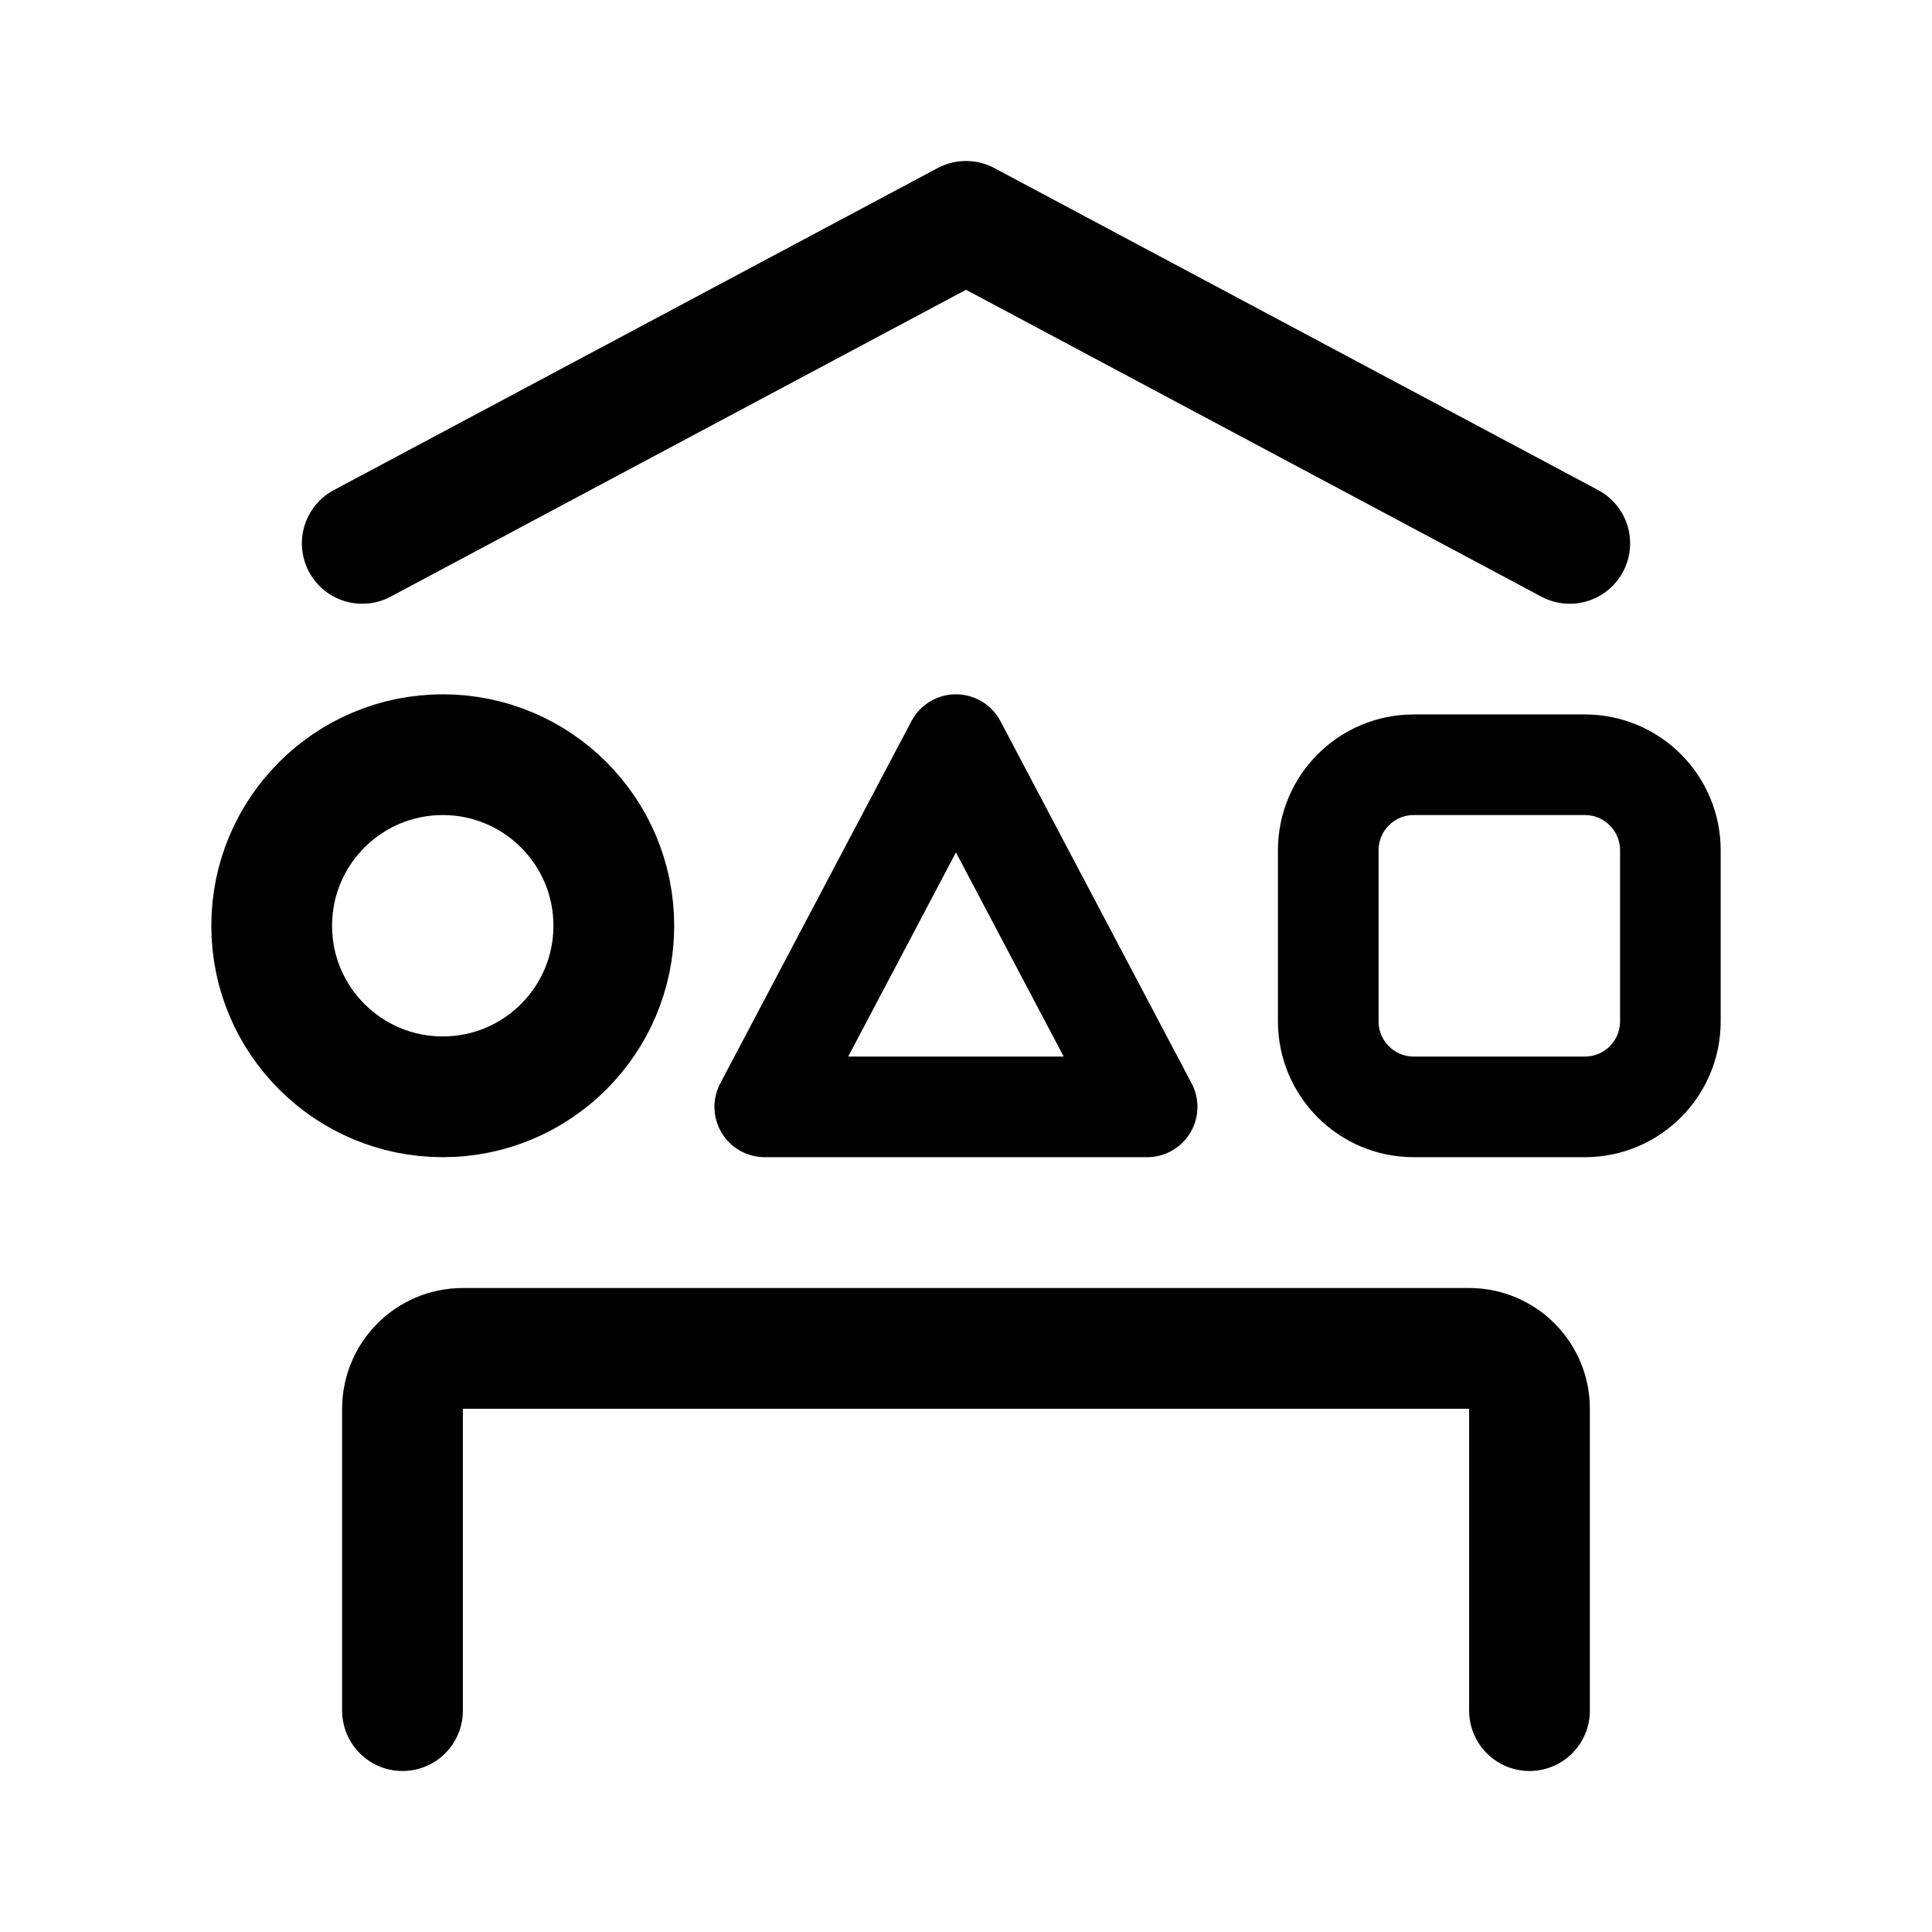
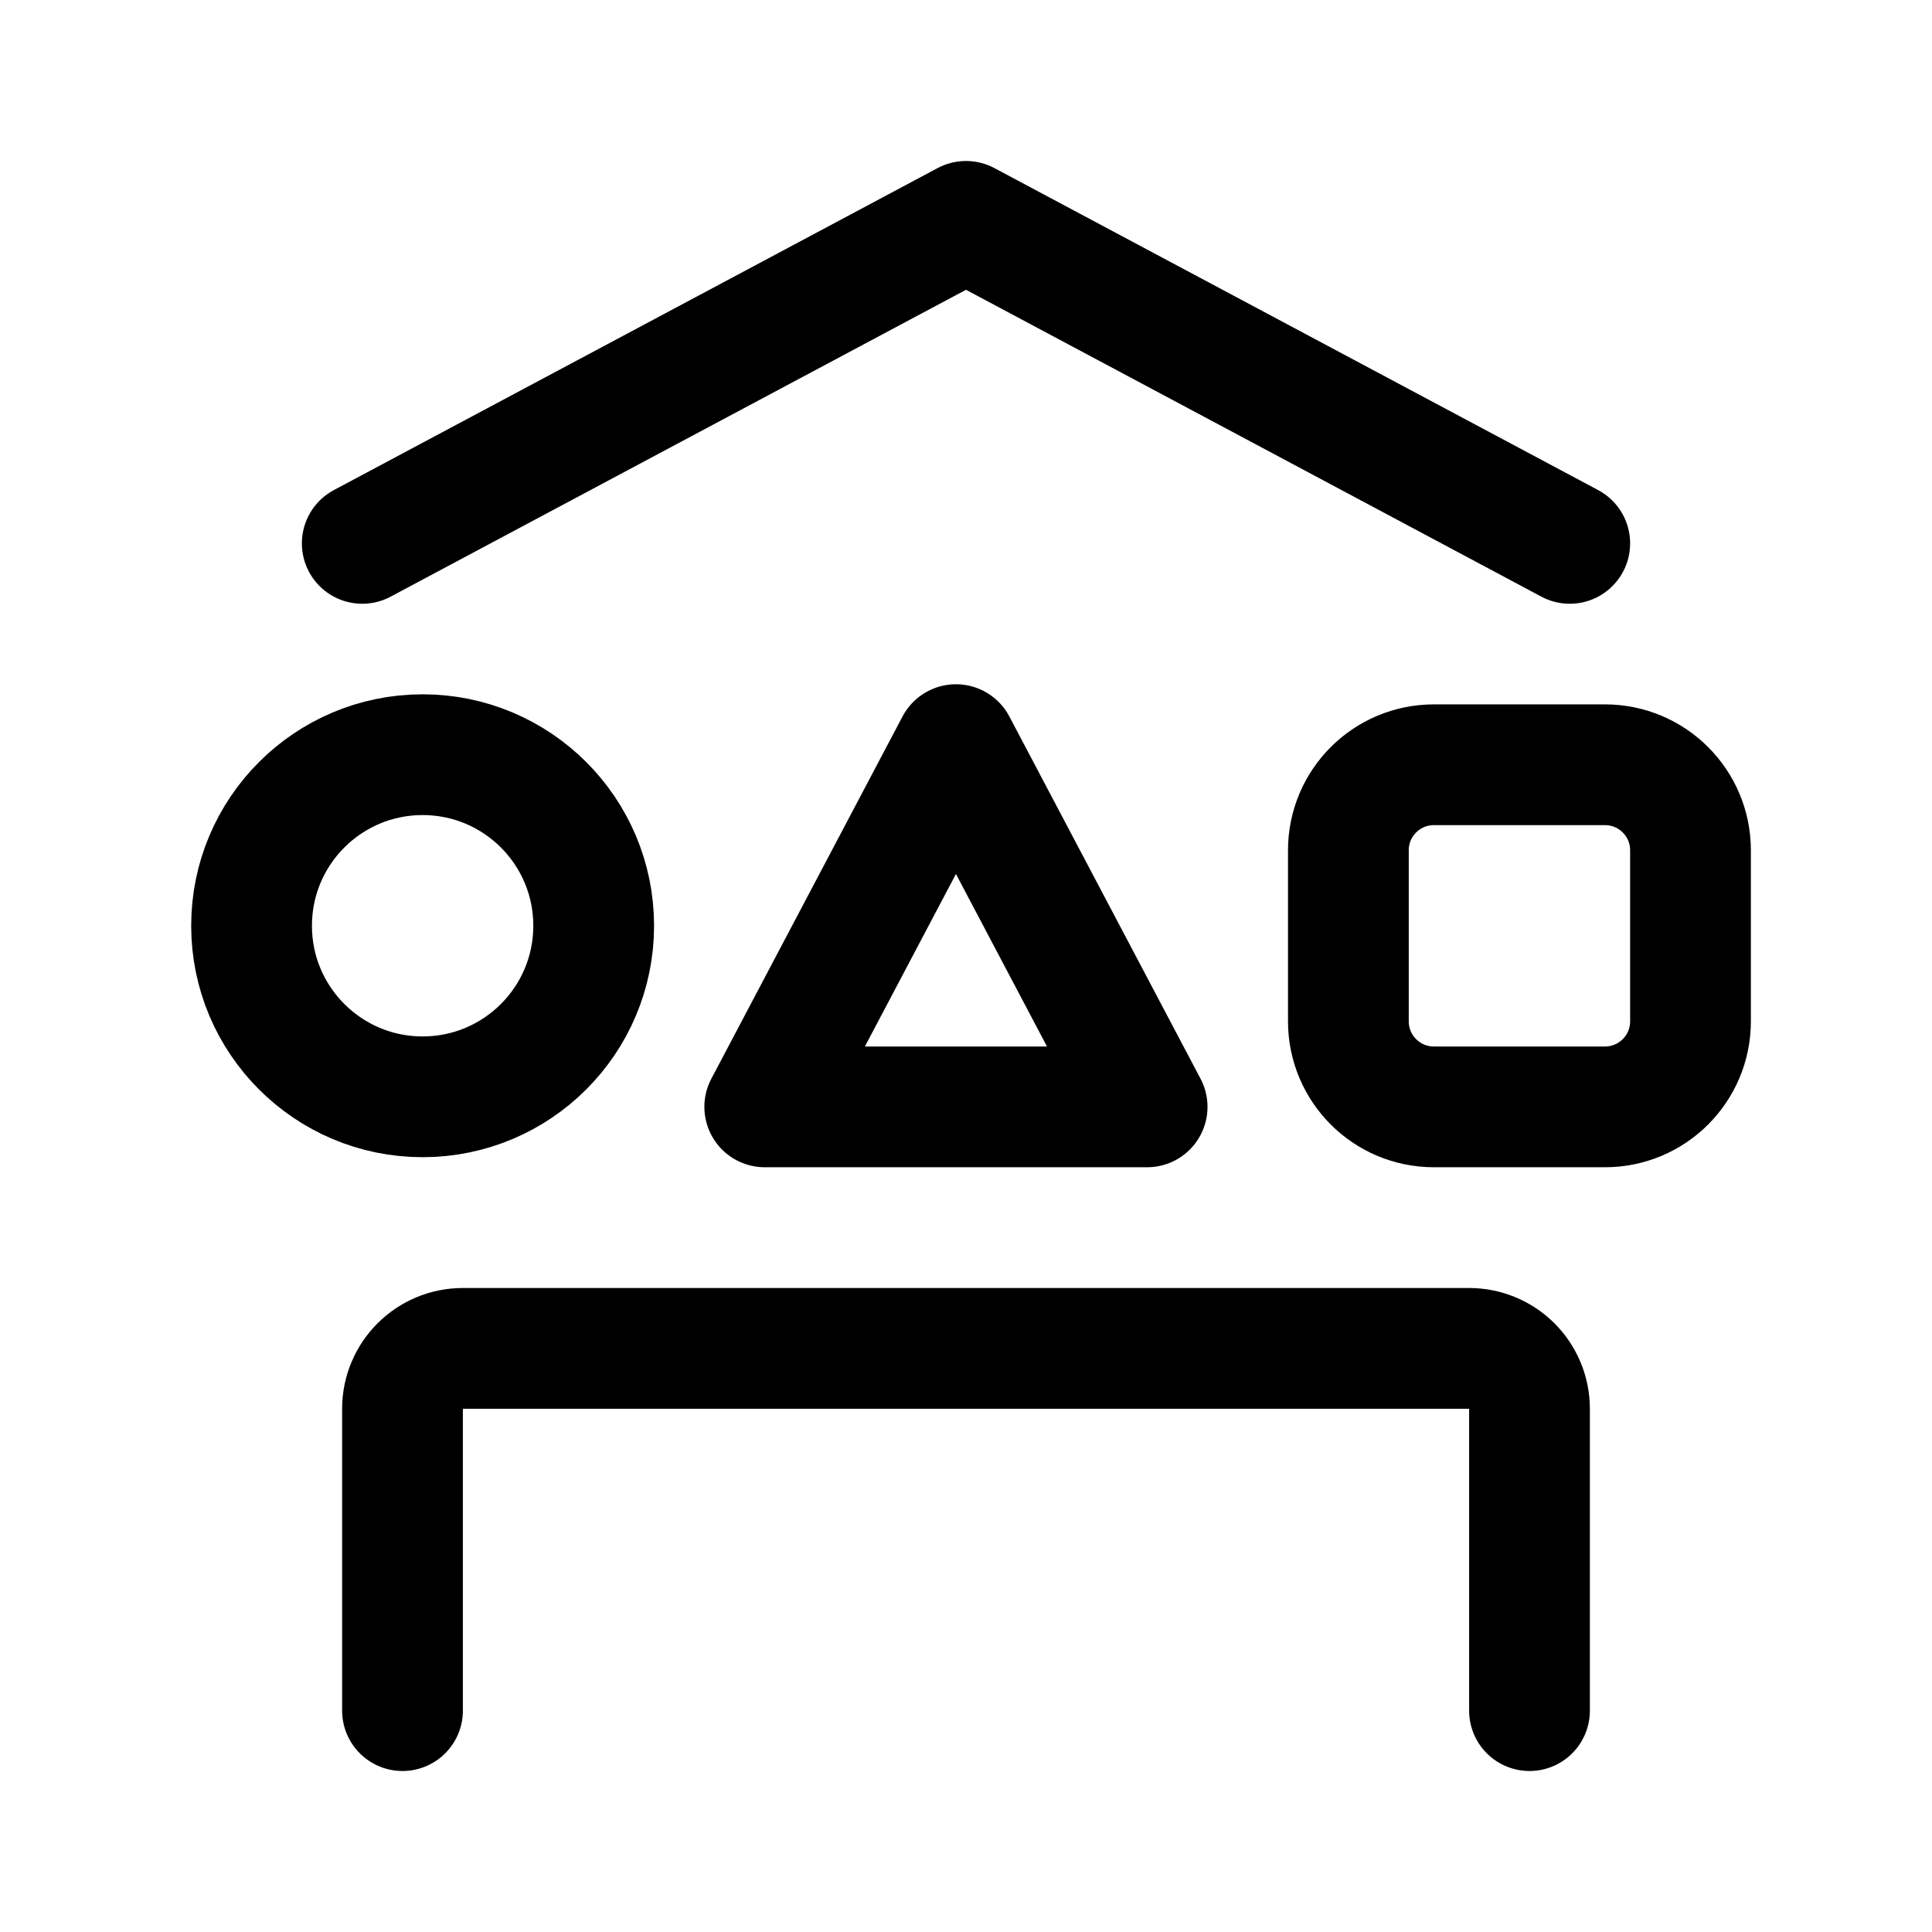
<svg xmlns="http://www.w3.org/2000/svg" width="192" height="192" viewBox="0 0 192 192" fill="none">
-   <path d="M40 170v-30a6.002 6.002 0 0 1 6-6h100c1.591 0 3.117.632 4.243 1.757A6.003 6.003 0 0 1 152 140v30M36 54l60-32 60 32" stroke="#000" stroke-width="12" stroke-linecap="round" stroke-linejoin="round" />
-   <path d="M132 101.5v-17a8.5 8.5 0 0 1 8.5-8.5h17a8.5 8.5 0 0 1 8.5 8.5v17a8.5 8.5 0 0 1-8.5 8.5h-17a8.5 8.5 0 0 1-8.5-8.5ZM95 74l-19 36h38L95 74Z" stroke="#000" stroke-width="10" stroke-linecap="round" stroke-linejoin="round" />
-   <path d="M44 109c9.389 0 17-7.611 17-17s-7.611-17-17-17-17 7.611-17 17 7.611 17 17 17Z" stroke="#000" stroke-width="12" stroke-linecap="round" stroke-linejoin="round" />
+   <path d="M40 170v-30a6.002 6.002 0 0 1 6-6h100c1.591 0 3.117.632 4.243 1.757A6.003 6.003 0 0 1 152 140v30M36 54l60-32 60 32m-22 47.5v-17a8.5 8.5 0 0 1 8.5-8.5h17a8.5 8.5 0 0 1 8.5 8.5v17a8.5 8.5 0 0 1-8.5 8.5h-17a8.5 8.5 0 0 1-8.5-8.5ZM95 74l-19 36h38L95 74Zm-53 35c9.389 0 17-7.611 17-17s-7.611-17-17-17-17 7.611-17 17 7.611 17 17 17Z" stroke="#000" stroke-width="12" stroke-linecap="round" stroke-linejoin="round" />
</svg>
